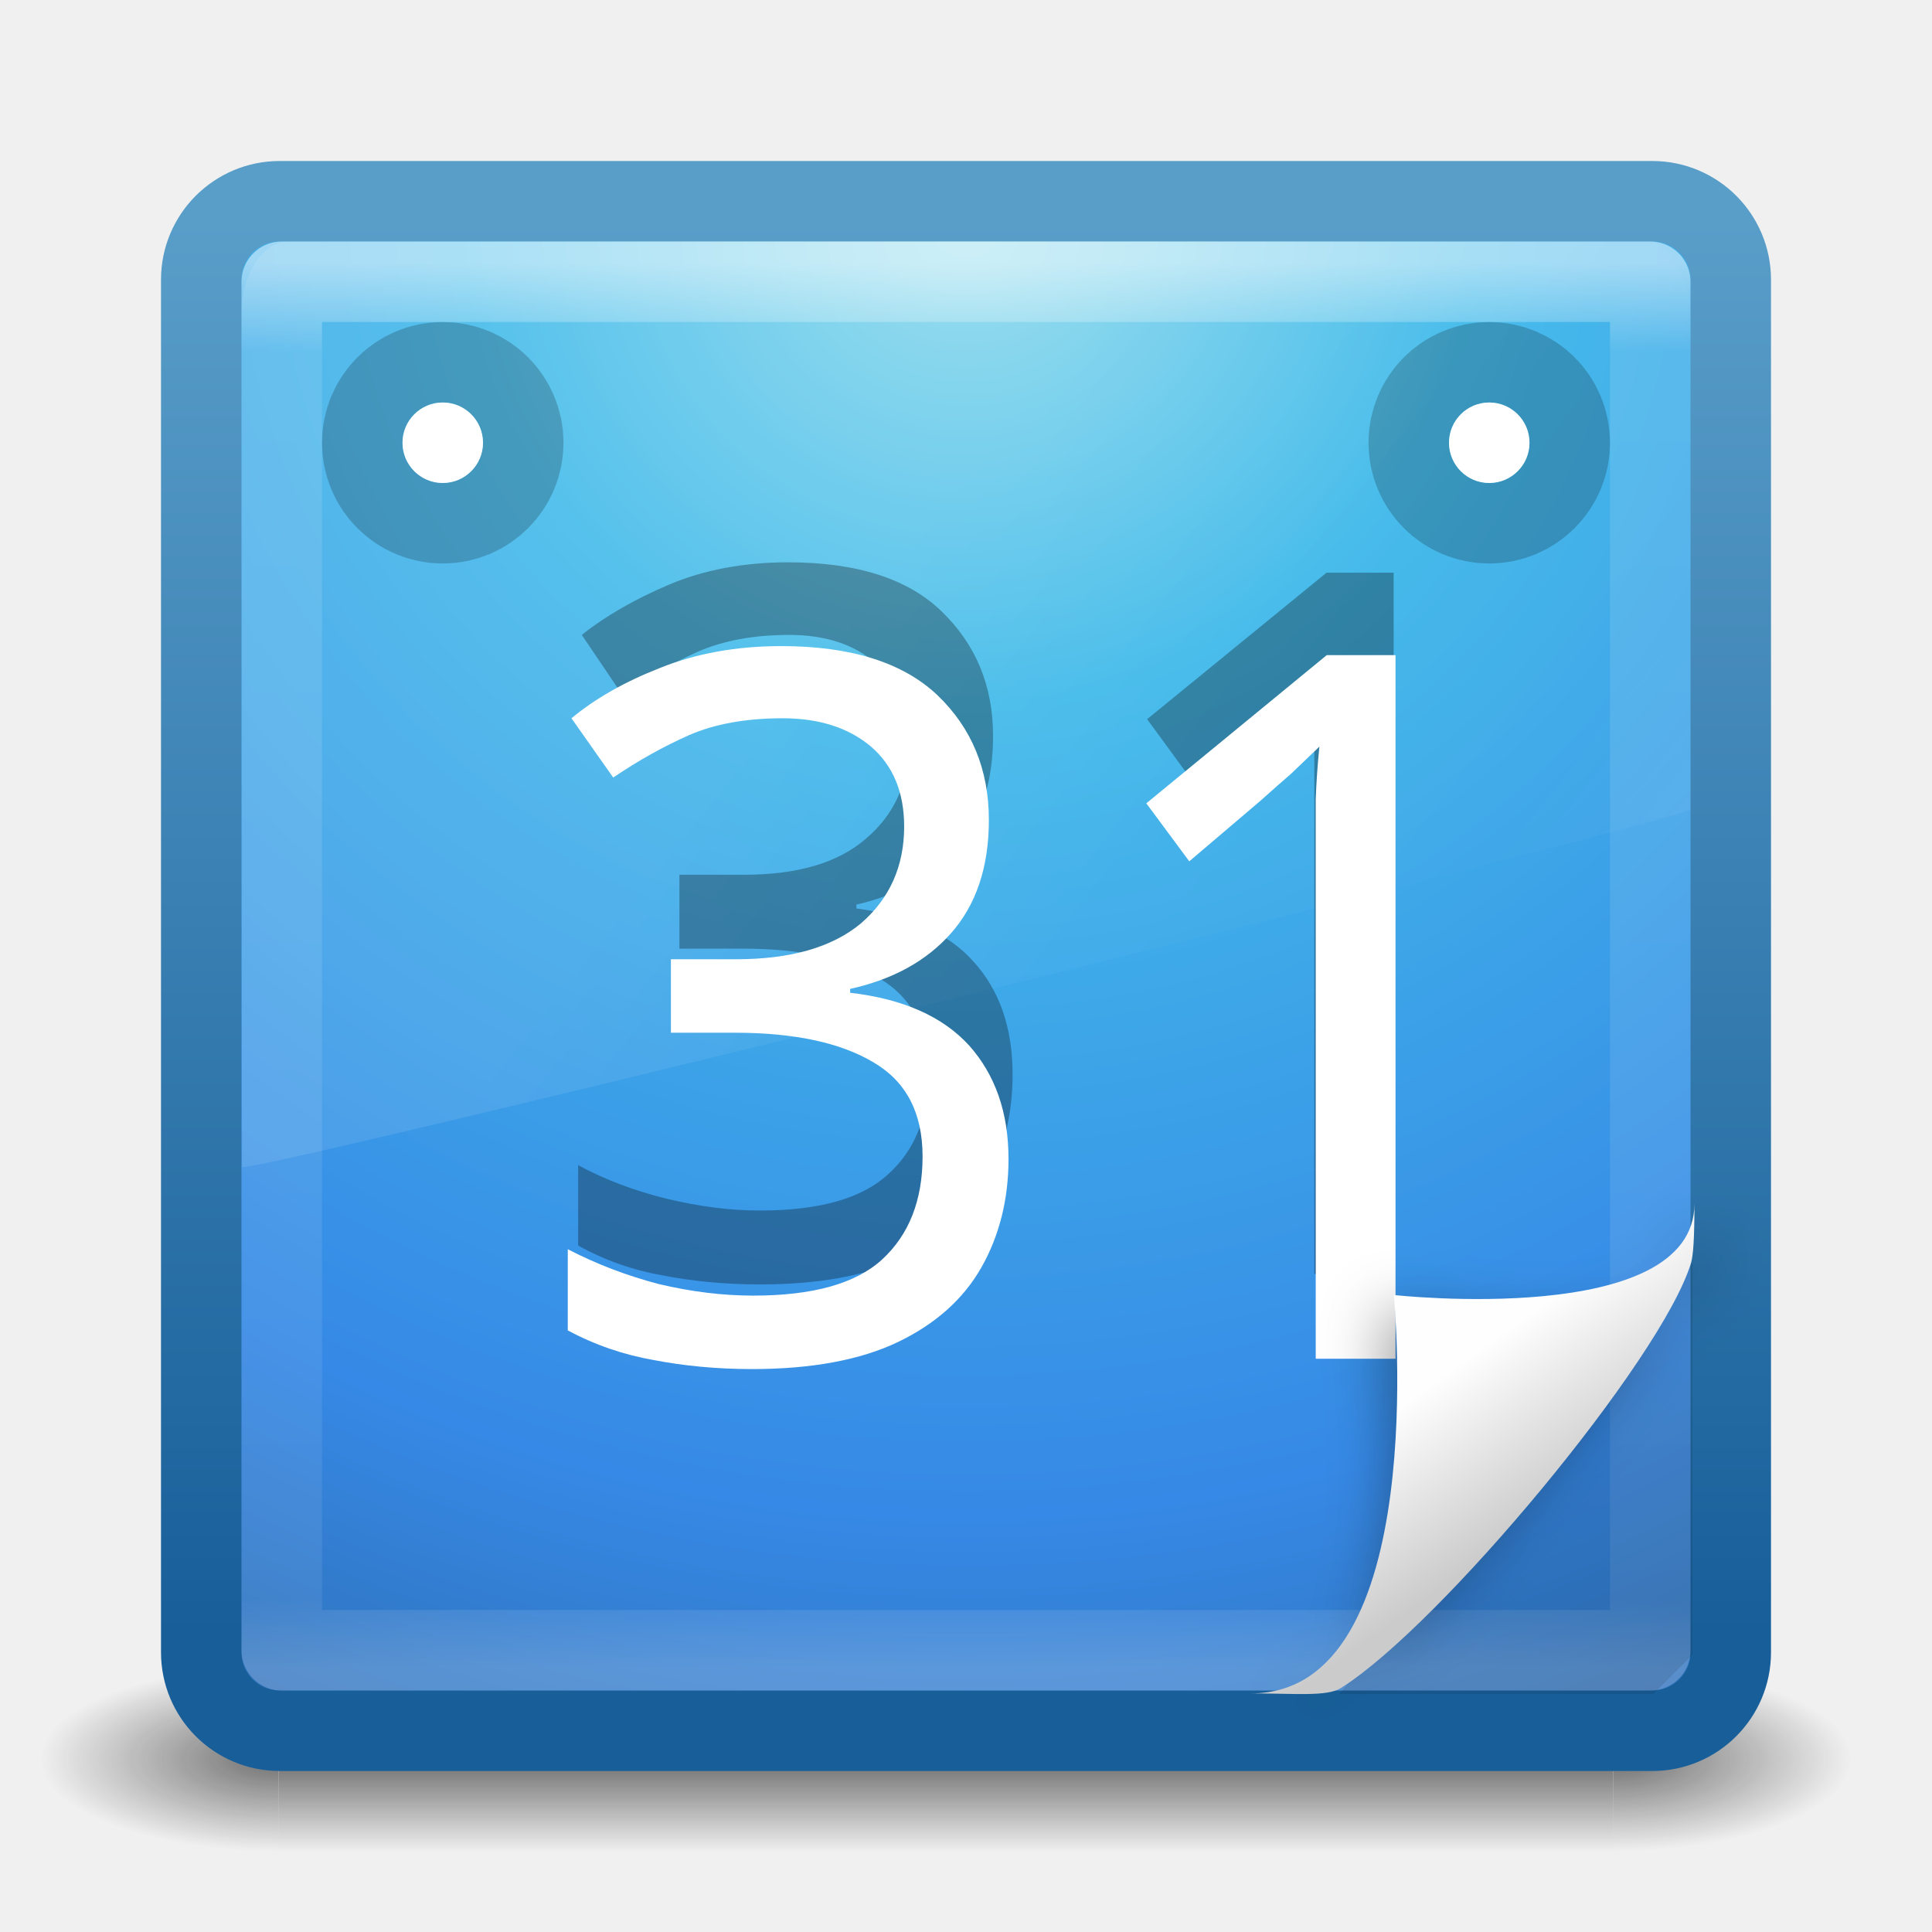
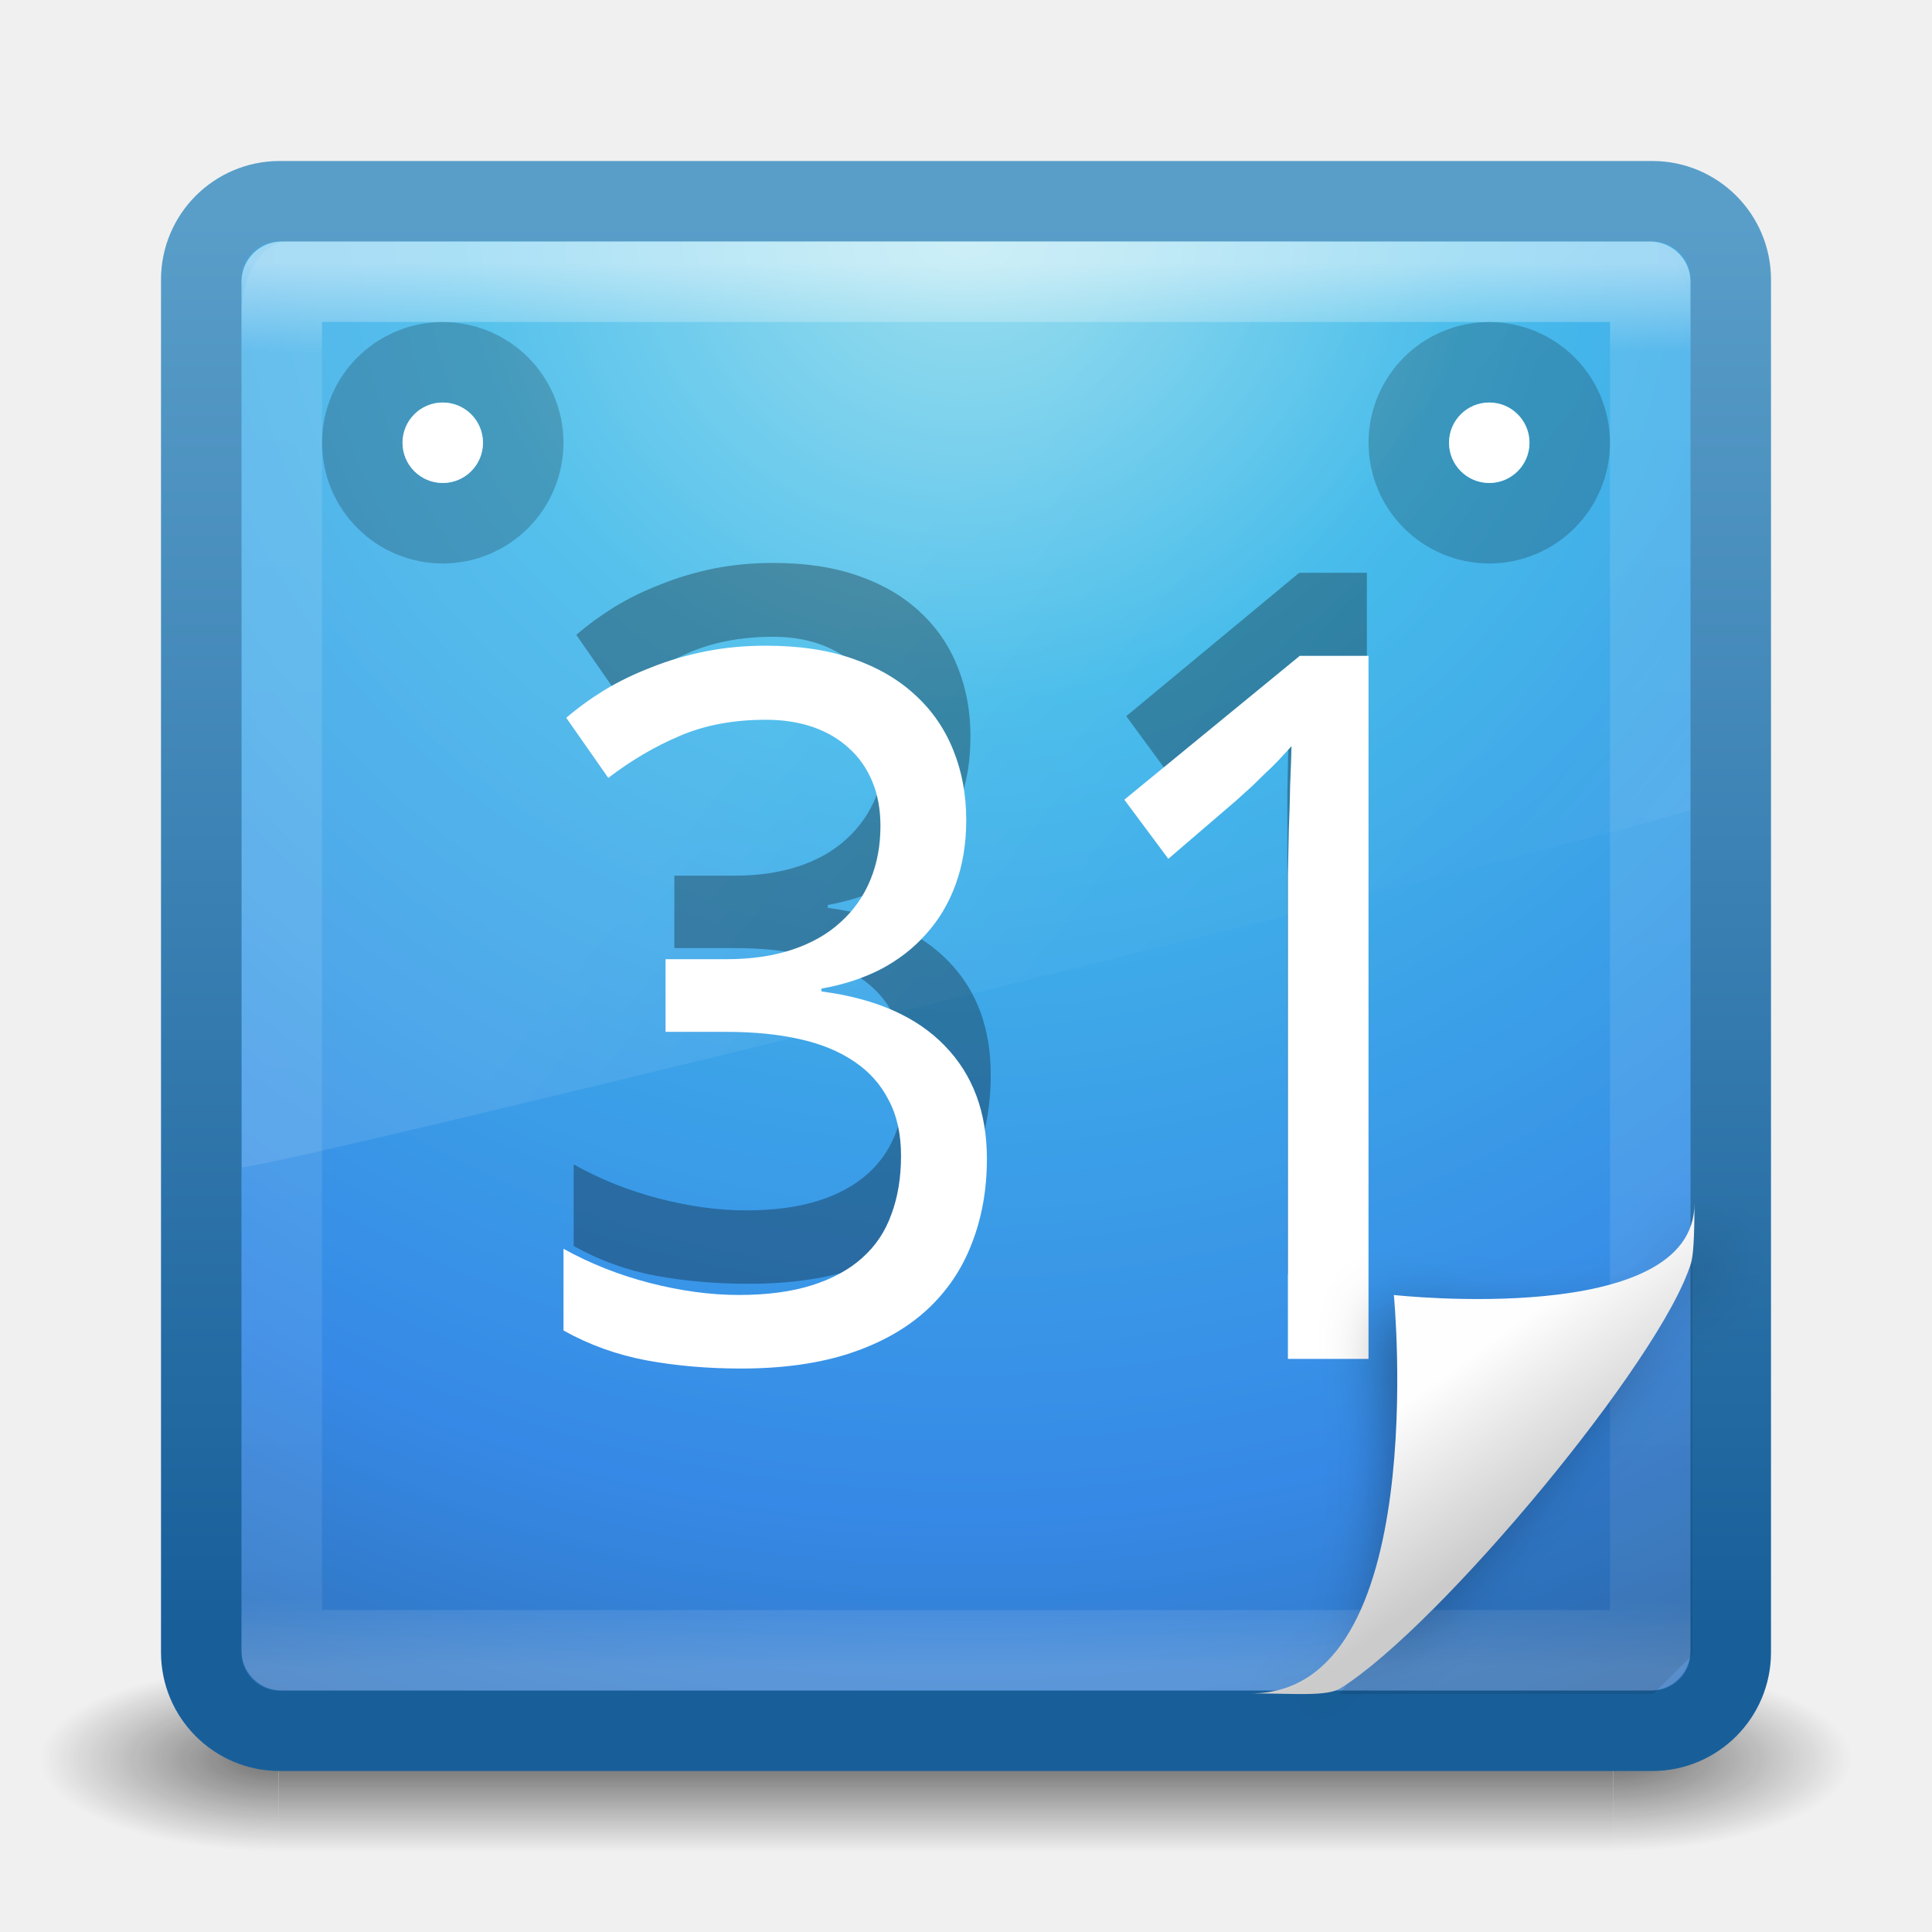
<svg xmlns="http://www.w3.org/2000/svg" xmlns:xlink="http://www.w3.org/1999/xlink" width="24" height="24" id="svg4032" version="1.1">
  <defs id="defs4034">
    <linearGradient xlink:href="#linearGradient3940" id="linearGradient3946" x1="25.288" y1="10.841" x2="25.288" y2="38.985" gradientUnits="userSpaceOnUse" gradientTransform="translate(-60,0)" />
    <linearGradient id="linearGradient3940">
      <stop style="stop-color:#f7f7f7;stop-opacity:1;" offset="0" id="stop3942" />
      <stop style="stop-color:#fef2cc;stop-opacity:1;" offset="1" id="stop3944" />
    </linearGradient>
    <linearGradient y2="39.798" x2="26.939" y1="10.156" x1="26.939" gradientUnits="userSpaceOnUse" id="linearGradient3118" xlink:href="#linearGradient3895-9-0-3" gradientTransform="translate(-60,0)" />
    <linearGradient id="linearGradient3895-9-0-3">
      <stop offset="0" style="stop-color:#dc5639;stop-opacity:1;" id="stop3897-0-5-7" />
      <stop offset="1" style="stop-color:#9d0f0f;stop-opacity:1;" id="stop3899-8-7-06" />
    </linearGradient>
    <linearGradient xlink:href="#linearGradient3895-9-0-3" id="linearGradient4018-8" x1="28.384" y1="9.051" x2="28.384" y2="40.814" gradientUnits="userSpaceOnUse" gradientTransform="translate(-60,0)" />
    <linearGradient xlink:href="#linearGradient3895-9-0-3" id="linearGradient4010-3" x1="21.507" y1="7.886" x2="21.507" y2="42.121" gradientUnits="userSpaceOnUse" gradientTransform="translate(-60,0)" />
    <linearGradient id="linearGradient4067-0-2">
      <stop id="stop4069-2-9" offset="0" style="stop-color:#ff8d52;stop-opacity:1;" />
      <stop id="stop4071-8-9" offset="1" style="stop-color:#ffeb41;stop-opacity:0;" />
    </linearGradient>
    <linearGradient xlink:href="#linearGradient3924" id="linearGradient2959" gradientUnits="userSpaceOnUse" gradientTransform="matrix(0.4594594,0,0,0.4594596,0.9729749,24.97298)" x1="24" y1="5" x2="24" y2="43" />
    <linearGradient id="linearGradient3924">
      <stop offset="0" style="stop-color:#ffffff;stop-opacity:1;" id="stop3926" />
      <stop id="stop3928" style="stop-color:#ffffff;stop-opacity:0.235;" offset="0.063" />
      <stop offset="0.951" style="stop-color:#ffffff;stop-opacity:0.157;" id="stop3930" />
      <stop offset="1" style="stop-color:#ffffff;stop-opacity:0.392;" id="stop3932" />
    </linearGradient>
    <linearGradient xlink:href="#linearGradient4011" id="linearGradient3568" gradientUnits="userSpaceOnUse" gradientTransform="matrix(0.3907802,0,0,0.6235079,2.602996,23.43839)" x1="13.137" y1="18.777" x2="25.259" y2="34.147" />
    <linearGradient id="linearGradient8265-821-176-38-919-66-249-7-7">
      <stop offset="0" style="stop-color:#e77e71;stop-opacity:1;" id="stop2687-1-9" />
      <stop offset="1" style="stop-color:#ffdf80;stop-opacity:0.375;" id="stop2689-5-4" />
    </linearGradient>
    <radialGradient r="20" fy="8.45" fx="7.496" cy="8.45" cx="7.496" gradientTransform="matrix(0,1.138534,-1.204433,-2.0976132e-8,22.17723,18.24971)" gradientUnits="userSpaceOnUse" id="radialGradient2874" xlink:href="#linearGradient2867-449-88-871-390-598-476-591-434-148-57-177-3-8" />
    <linearGradient id="linearGradient4644-104-3-3-6-2">
      <stop id="stop5237-6-5-1-7" style="stop-color:#e44532;stop-opacity:1;" offset="0" />
      <stop id="stop5239-4-6-4-8" style="stop-color:#dd4b39;stop-opacity:1;" offset="1" />
    </linearGradient>
    <linearGradient y2="5" x2="-4" y1="41" x1="-4" gradientTransform="matrix(0.4871795,0,0,0.4871794,0.3076915,24.30769)" gradientUnits="userSpaceOnUse" id="linearGradient2876" xlink:href="#linearGradient3707-319-631-407-324-3-8" />
    <radialGradient xlink:href="#linearGradient3688-166-749" id="radialGradient3013" gradientUnits="userSpaceOnUse" gradientTransform="matrix(2.003784,0,0,1.4,27.98813,-17.4)" cx="4.993" cy="43.5" fx="4.993" fy="43.5" r="2.5" />
    <linearGradient id="linearGradient3688-166-749">
      <stop offset="0" style="stop-color:#181818;stop-opacity:1" id="stop2883" />
      <stop offset="1" style="stop-color:#181818;stop-opacity:0" id="stop2885" />
    </linearGradient>
    <radialGradient xlink:href="#linearGradient3688-464-309" id="radialGradient3015" gradientUnits="userSpaceOnUse" gradientTransform="matrix(2.003784,0,0,1.4,-20.01187,-104.4)" cx="4.993" cy="43.5" fx="4.993" fy="43.5" r="2.5" />
    <linearGradient id="linearGradient3688-464-309">
      <stop offset="0" style="stop-color:#181818;stop-opacity:1" id="stop2889" />
      <stop offset="1" style="stop-color:#181818;stop-opacity:0" id="stop2891" />
    </linearGradient>
    <linearGradient id="linearGradient3702-501-757">
      <stop offset="0" style="stop-color:#181818;stop-opacity:0" id="stop2895" />
      <stop offset="0.5" style="stop-color:#181818;stop-opacity:1" id="stop2897" />
      <stop offset="1" style="stop-color:#181818;stop-opacity:0" id="stop2899" />
    </linearGradient>
    <linearGradient y2="39.999" x2="25.058" y1="47.028" x1="25.058" gradientUnits="userSpaceOnUse" id="linearGradient4030" xlink:href="#linearGradient3702-501-757" />
    <radialGradient xlink:href="#linearGradient8838" id="radialGradient4267" gradientUnits="userSpaceOnUse" gradientTransform="matrix(2.164706,0,0,0.7529402,-111.5647,36.51765)" cx="62.625" cy="4.625" fx="62.625" fy="4.625" r="10.625" />
    <linearGradient id="linearGradient8838">
      <stop offset="0" style="stop-color:#000000;stop-opacity:1" id="stop8840" />
      <stop offset="1" style="stop-color:#000000;stop-opacity:0" id="stop8842" />
    </linearGradient>
    <linearGradient y2="3.899" x2="24" y1="44" x1="24" gradientTransform="translate(2.39e-6,1)" gradientUnits="userSpaceOnUse" id="linearGradient3911-1" xlink:href="#linearGradient3707-319-631-407-324-3-8" />
    <linearGradient id="linearGradient2867-449-88-871-390-598-476-591-434-148-57-177-3-8">
      <stop id="stop3750-8-9" style="stop-color:#90dbec;stop-opacity:1;" offset="0" />
      <stop id="stop3752-3-2" style="stop-color:#42baea;stop-opacity:1;" offset="0.262" />
      <stop id="stop3754-7-2" style="stop-color:#3689e6;stop-opacity:1;" offset="0.705" />
      <stop id="stop3756-9-3" style="stop-color:#2b63a0;stop-opacity:1;" offset="1" />
    </linearGradient>
    <radialGradient r="20" fy="8.45" fx="3.972" cy="8.45" cx="3.972" gradientTransform="matrix(0,2.37672,-2.514286,-6.4690655e-8,45.24524,-9.412373)" gradientUnits="userSpaceOnUse" id="radialGradient3909-0" xlink:href="#linearGradient2867-449-88-871-390-598-476-591-434-148-57-177-3-8" />
    <linearGradient id="linearGradient4011">
      <stop id="stop4013" style="stop-color:#ffffff;stop-opacity:1;" offset="0" />
      <stop offset="0.508" style="stop-color:#ffffff;stop-opacity:0.235;" id="stop4015" />
      <stop id="stop4017" style="stop-color:#ffffff;stop-opacity:0.157;" offset="0.835" />
      <stop id="stop4019" style="stop-color:#ffffff;stop-opacity:0.392;" offset="1" />
    </linearGradient>
    <linearGradient y2="44.341" x2="71.204" y1="6.238" x1="71.204" gradientTransform="translate(-47.73351,-0.3572397)" gradientUnits="userSpaceOnUse" id="linearGradient3906-0" xlink:href="#linearGradient4011" />
    <linearGradient id="linearGradient3707-319-631-407-324-3-8">
      <stop id="stop3760-7-3" style="stop-color:#185f9a;stop-opacity:1;" offset="0" />
      <stop id="stop3762-8-4" style="stop-color:#599ec9;stop-opacity:1;" offset="1" />
    </linearGradient>
    <linearGradient gradientUnits="userSpaceOnUse" y2="0.088" x2="22.95" y1="45.185" x1="22.95" id="linearGradient4079" xlink:href="#linearGradient3707-319-631-407-324-3-8" />
    <linearGradient y2="34.548" x2="60.949" y1="-5.801" x1="60.949" gradientTransform="matrix(0.3501076,0,0,0.3613075,1.525934,26.09343)" gradientUnits="userSpaceOnUse" id="linearGradient4183" xlink:href="#linearGradient4072" />
    <linearGradient id="linearGradient4072">
      <stop id="stop4074" offset="0" style="stop-color:#000000;stop-opacity:1;" />
      <stop id="stop4076" offset="1" style="stop-color:#000000;stop-opacity:0;" />
    </linearGradient>
    <linearGradient y2="33.987" x2="69.312" y1="-15.79" x1="69.312" gradientTransform="matrix(0.3436552,0,0,0.3397868,1.603238,26.29061)" gradientUnits="userSpaceOnUse" id="linearGradient4180" xlink:href="#linearGradient4072" />
    <linearGradient id="linearGradient4062">
      <stop id="stop4064" offset="0" style="stop-color:#000000;stop-opacity:1;" />
      <stop id="stop4066" offset="1" style="stop-color:#000000;stop-opacity:0;" />
    </linearGradient>
    <linearGradient y2="-24.792" x2="72.459" y1="-37.889" x1="72.459" gradientTransform="matrix(0.3220908,0,0,0.3306442,3.434416,24.89079)" gradientUnits="userSpaceOnUse" id="linearGradient4177" xlink:href="#linearGradient4062" />
    <linearGradient id="linearGradient4072-8">
      <stop id="stop4074-2" offset="0" style="stop-color:#000000;stop-opacity:1;" />
      <stop id="stop4076-2" offset="1" style="stop-color:#000000;stop-opacity:0;" />
    </linearGradient>
    <linearGradient y2="27.727" x2="69.312" y1="21.319" x1="69.312" gradientTransform="matrix(0.3501076,0,0,0.3613075,1.349935,26.9062)" gradientUnits="userSpaceOnUse" id="linearGradient4174" xlink:href="#linearGradient4072-8" />
    <linearGradient xlink:href="#linearGradient4072-8" id="linearGradient3964" gradientUnits="userSpaceOnUse" gradientTransform="matrix(0.3501076,0,0,0.3613075,-44.87051,-10.44227)" x1="69.312" y1="21.319" x2="69.312" y2="27.727" />
    <linearGradient xlink:href="#linearGradient4062" id="linearGradient3967" gradientUnits="userSpaceOnUse" gradientTransform="matrix(0.3220908,0,0,0.3306442,-42.78603,-12.45768)" x1="72.459" y1="-37.889" x2="72.459" y2="-24.792" />
    <linearGradient xlink:href="#linearGradient4072" id="linearGradient3970" gradientUnits="userSpaceOnUse" gradientTransform="matrix(0.3436552,0,0,0.3397868,-44.61721,-11.05786)" x1="69.312" y1="-15.79" x2="69.312" y2="33.987" />
    <linearGradient xlink:href="#linearGradient4072" id="linearGradient3973" gradientUnits="userSpaceOnUse" gradientTransform="matrix(0.3501076,0,0,0.3613075,-44.69451,-11.25504)" x1="60.949" y1="-5.801" x2="60.949" y2="34.548" />
    <linearGradient xlink:href="#linearGradient3707-319-631-407-324-3-8" id="linearGradient3977" gradientUnits="userSpaceOnUse" x1="22.95" y1="45.185" x2="22.95" y2="0.088" gradientTransform="translate(-46.22045,-37.34847)" />
    <linearGradient xlink:href="#linearGradient4011" id="linearGradient3980" gradientUnits="userSpaceOnUse" gradientTransform="translate(-93.95396,-37.70571)" x1="71.204" y1="6.238" x2="71.204" y2="44.341" />
    <radialGradient xlink:href="#linearGradient2867-449-88-871-390-598-476-591-434-148-57-177-3-8" id="radialGradient3983" gradientUnits="userSpaceOnUse" gradientTransform="matrix(0,2.37672,-2.514286,-6.4690655e-8,-0.975204,-46.76084)" cx="3.972" cy="8.45" fx="3.972" fy="8.45" r="20" />
    <linearGradient xlink:href="#linearGradient3707-319-631-407-324-3-8" id="linearGradient3985" gradientUnits="userSpaceOnUse" gradientTransform="translate(-46.22044,-36.34847)" x1="24" y1="44" x2="24" y2="3.899" />
    <radialGradient xlink:href="#linearGradient8838" id="radialGradient3988" gradientUnits="userSpaceOnUse" gradientTransform="matrix(2.164706,0,0,0.7529402,-157.7852,-0.830821)" cx="62.625" cy="4.625" fx="62.625" fy="4.625" r="10.625" />
    <linearGradient gradientTransform="matrix(1,0,0,0.9777778,9.9353024e-8,-0.9888879)" gradientUnits="userSpaceOnUse" xlink:href="#linearGradient3211" id="linearGradient2946" y2="46.017" x2="24" y1="2" x1="24" />
    <linearGradient id="linearGradient3211">
      <stop offset="0" style="stop-color:#ffffff;stop-opacity:1" id="stop3213" />
      <stop offset="1" style="stop-color:#ffffff;stop-opacity:0" id="stop3215" />
    </linearGradient>
    <radialGradient gradientTransform="matrix(0.3617068,0,0,-0.3907784,0.8509869,47.517)" gradientUnits="userSpaceOnUse" xlink:href="#XMLID_8_" id="radialGradient2997" r="139.559" cy="112.305" cx="102" />
    <linearGradient id="linearGradient8589-8">
      <stop offset="0" style="stop-color:#fefefe;stop-opacity:1" id="stop8591-1" />
      <stop offset="1" style="stop-color:#cbcbcb;stop-opacity:1" id="stop8593-2" />
    </linearGradient>
    <linearGradient gradientTransform="matrix(0.9977111,0,0,1.040687,0.1637173,-1.105795)" gradientUnits="userSpaceOnUse" xlink:href="#linearGradient8589-8" id="linearGradient2633" y2="5.457" x2="36.358" y1="8.059" x1="32.892" />
    <filter id="filter3248" color-interpolation-filters="sRGB" height="1.329" width="1.297" y="-0.164" x="-0.148">
      <feGaussianBlur id="feGaussianBlur3250" stdDeviation="0.774" />
    </filter>
    <radialGradient gradientUnits="userSpaceOnUse" id="XMLID_8_" r="139.559" cy="112.305" cx="102">
      <stop offset="0" style="stop-color:#b7b8b9;stop-opacity:1" id="stop41" />
      <stop offset="0.189" style="stop-color:#ececec;stop-opacity:1" id="stop47" />
      <stop offset="0.257" style="stop-color:#fafafa;stop-opacity:0" id="stop49" />
      <stop offset="0.301" style="stop-color:#ffffff;stop-opacity:0" id="stop51" />
      <stop offset="0.531" style="stop-color:#fafafa;stop-opacity:0" id="stop53" />
      <stop offset="0.845" style="stop-color:#ebecec;stop-opacity:0" id="stop55" />
      <stop offset="1" style="stop-color:#e1e2e3;stop-opacity:0" id="stop57" />
    </radialGradient>
    <linearGradient gradientTransform="matrix(0.4063605,0,0,1.440789,8.314394,-4.593991)" gradientUnits="userSpaceOnUse" xlink:href="#linearGradient5031" id="linearGradient6143" y2="10.035" x2="22.104" y1="40.124" x1="22.104" />
    <linearGradient gradientTransform="matrix(0.3814643,0,0,1.40091,8.478931,6.258412)" gradientUnits="userSpaceOnUse" xlink:href="#linearGradient5031" id="linearGradient6073" y2="10.035" x2="22.104" y1="40.124" x1="22.104" />
    <linearGradient gradientTransform="matrix(1.782836,0,0,1.440791,-37.93889,-27.44134)" gradientUnits="userSpaceOnUse" xlink:href="#linearGradient5031" id="linearGradient6065" y2="10.035" x2="22.104" y1="40.124" x1="22.104" />
    <linearGradient gradientTransform="matrix(0.3342091,0,0,1.420746,9.679012,-0.2379513)" gradientUnits="userSpaceOnUse" xlink:href="#linearGradient5031" id="linearGradient5988" y2="10.035" x2="22.104" y1="40.124" x1="22.104" />
    <linearGradient gradientTransform="matrix(0.4876325,0,0,1.440668,7.777273,1.40824)" gradientUnits="userSpaceOnUse" xlink:href="#linearGradient5031" id="linearGradient5984" y2="10.035" x2="22.104" y1="40.124" x1="22.104" />
    <linearGradient gradientTransform="matrix(0.369496,0,0,1.420513,9.01162,3.780263)" gradientUnits="userSpaceOnUse" xlink:href="#linearGradient5031" id="linearGradient5980" y2="10.035" x2="22.104" y1="40.124" x1="22.104" />
    <linearGradient id="linearGradient5031">
      <stop offset="0" style="stop-color:#a3a3a3;stop-opacity:1" id="stop5033" />
      <stop offset="1" style="stop-color:#bababa;stop-opacity:1" id="stop5035" />
    </linearGradient>
    <linearGradient gradientTransform="matrix(0.8074968,0,0,0.9358511,59.41024,-2.114479)" gradientUnits="userSpaceOnUse" xlink:href="#linearGradient3104" id="linearGradient3603" y2="2.906" x2="-51.786" y1="50.786" x1="-51.786" />
    <linearGradient gradientTransform="translate(0,-0.9999997)" gradientUnits="userSpaceOnUse" xlink:href="#linearGradient3600" id="linearGradient3601" y2="47.013" x2="25.132" y1="6.729" x1="25.132" />
    <radialGradient gradientTransform="matrix(0.02409717,0,0,0.01537476,26.47758,38.62904)" gradientUnits="userSpaceOnUse" xlink:href="#linearGradient5060" id="radialGradient3588" fy="486.648" fx="605.714" r="117.143" cy="486.648" cx="605.714" />
    <radialGradient gradientTransform="matrix(-0.02409717,0,0,0.01537476,21.52241,38.62904)" gradientUnits="userSpaceOnUse" xlink:href="#linearGradient5060" id="radialGradient3586" fy="486.648" fx="605.714" r="117.143" cy="486.648" cx="605.714" />
    <linearGradient gradientTransform="matrix(0.0704142,0,0,0.01537476,-1.449705,38.62901)" gradientUnits="userSpaceOnUse" xlink:href="#linearGradient5048" id="linearGradient3584" y2="609.505" x2="302.857" y1="366.648" x1="302.857" />
    <linearGradient id="linearGradient5060">
      <stop offset="0" style="stop-color:#000000;stop-opacity:1" id="stop5062" />
      <stop offset="1" style="stop-color:#000000;stop-opacity:0" id="stop5064" />
    </linearGradient>
    <linearGradient id="linearGradient5048">
      <stop offset="0" style="stop-color:#000000;stop-opacity:0" id="stop5050" />
      <stop offset="0.5" style="stop-color:#000000;stop-opacity:1" id="stop5056" />
      <stop offset="1" style="stop-color:#000000;stop-opacity:0" id="stop5052" />
    </linearGradient>
    <linearGradient id="linearGradient3600">
      <stop offset="0" style="stop-color:#f4f4f4;stop-opacity:1" id="stop3602" />
      <stop offset="1" style="stop-color:#dbdbdb;stop-opacity:1" id="stop3604" />
    </linearGradient>
    <linearGradient id="linearGradient3104">
      <stop offset="0" style="stop-color:#aaaaaa;stop-opacity:1" id="stop3106" />
      <stop offset="1" style="stop-color:#d2d2d2;stop-opacity:1" id="stop3108" />
    </linearGradient>
    <linearGradient xlink:href="#linearGradient5048" id="linearGradient3366" gradientUnits="userSpaceOnUse" gradientTransform="matrix(0.0704142,0,0,0.01537476,-1.449705,38.62901)" x1="302.857" y1="366.648" x2="302.857" y2="609.505" />
    <radialGradient xlink:href="#linearGradient5060" id="radialGradient3368" gradientUnits="userSpaceOnUse" gradientTransform="matrix(-0.02409717,0,0,0.01537476,21.52241,38.62904)" cx="605.714" cy="486.648" fx="605.714" fy="486.648" r="117.143" />
    <radialGradient xlink:href="#linearGradient5060" id="radialGradient3370" gradientUnits="userSpaceOnUse" gradientTransform="matrix(0.02409717,0,0,0.01537476,26.47758,38.62904)" cx="605.714" cy="486.648" fx="605.714" fy="486.648" r="117.143" />
    <linearGradient xlink:href="#linearGradient3600" id="linearGradient3372" gradientUnits="userSpaceOnUse" gradientTransform="translate(0,-0.9999997)" x1="25.132" y1="6.729" x2="25.132" y2="47.013" />
    <linearGradient xlink:href="#linearGradient3104" id="linearGradient3374" gradientUnits="userSpaceOnUse" gradientTransform="matrix(0.8074968,0,0,0.9358511,59.41024,-2.114479)" x1="-51.786" y1="50.786" x2="-51.786" y2="2.906" />
    <linearGradient xlink:href="#linearGradient3211" id="linearGradient3376" gradientUnits="userSpaceOnUse" gradientTransform="matrix(1,0,0,0.9777778,9.9353024e-8,-0.9888879)" x1="24" y1="2" x2="24" y2="46.017" />
    <linearGradient xlink:href="#linearGradient5031" id="linearGradient3378" gradientUnits="userSpaceOnUse" gradientTransform="matrix(0.3342091,0,0,1.420746,9.679012,-0.2379513)" x1="22.104" y1="40.124" x2="22.104" y2="10.035" />
    <linearGradient xlink:href="#linearGradient5031" id="linearGradient3380" gradientUnits="userSpaceOnUse" gradientTransform="matrix(0.4876325,0,0,1.440668,7.777273,1.40824)" x1="22.104" y1="40.124" x2="22.104" y2="10.035" />
    <linearGradient xlink:href="#linearGradient5031" id="linearGradient3382" gradientUnits="userSpaceOnUse" gradientTransform="matrix(0.369496,0,0,1.420513,9.01162,3.780263)" x1="22.104" y1="40.124" x2="22.104" y2="10.035" />
    <linearGradient xlink:href="#linearGradient5031" id="linearGradient3384" gradientUnits="userSpaceOnUse" gradientTransform="matrix(0.3814643,0,0,1.40091,8.478931,6.258412)" x1="22.104" y1="40.124" x2="22.104" y2="10.035" />
    <linearGradient xlink:href="#linearGradient5031" id="linearGradient3386" gradientUnits="userSpaceOnUse" gradientTransform="matrix(0.4063605,0,0,1.440789,8.314394,-4.593991)" x1="22.104" y1="40.124" x2="22.104" y2="10.035" />
    <linearGradient xlink:href="#linearGradient5031" id="linearGradient3388" gradientUnits="userSpaceOnUse" gradientTransform="matrix(1.782836,0,0,1.440791,-37.93889,-27.44134)" x1="22.104" y1="40.124" x2="22.104" y2="10.035" />
    <radialGradient xlink:href="#XMLID_8_" id="radialGradient3390" gradientUnits="userSpaceOnUse" gradientTransform="matrix(0.3617068,0,0,-0.3907784,0.8509869,47.517)" cx="102" cy="112.305" r="139.559" />
    <linearGradient xlink:href="#linearGradient8589-8" id="linearGradient3392" gradientUnits="userSpaceOnUse" gradientTransform="matrix(0.9977111,0,0,1.040687,0.1637173,-1.105795)" x1="32.892" y1="8.059" x2="36.358" y2="5.457" />
    <linearGradient xlink:href="#linearGradient8589-8" id="linearGradient3395" gradientUnits="userSpaceOnUse" gradientTransform="matrix(0,0.485279,-0.5071356,0,22.03664,25.11097)" x1="32.892" y1="8.059" x2="36.358" y2="5.457" />
    <radialGradient xlink:href="#XMLID_8_" id="radialGradient3399" gradientUnits="userSpaceOnUse" gradientTransform="matrix(0.3617068,0,0,-0.3907784,-60.63787,48.88791)" cx="102" cy="112.305" r="139.559" />
    <linearGradient xlink:href="#linearGradient5031" id="linearGradient3403" gradientUnits="userSpaceOnUse" gradientTransform="matrix(1.782836,0,0,1.440791,-99.42775,-26.07044)" x1="22.104" y1="40.124" x2="22.104" y2="10.035" />
    <linearGradient xlink:href="#linearGradient5031" id="linearGradient3406" gradientUnits="userSpaceOnUse" gradientTransform="matrix(0.4063605,0,0,1.440789,-53.17447,-3.223085)" x1="22.104" y1="40.124" x2="22.104" y2="10.035" />
    <linearGradient xlink:href="#linearGradient5031" id="linearGradient3410" gradientUnits="userSpaceOnUse" gradientTransform="matrix(0.3814643,0,0,1.40091,-53.00993,7.629319)" x1="22.104" y1="40.124" x2="22.104" y2="10.035" />
    <linearGradient xlink:href="#linearGradient5031" id="linearGradient3414" gradientUnits="userSpaceOnUse" gradientTransform="matrix(0.369496,0,0,1.420513,-52.47724,5.151169)" x1="22.104" y1="40.124" x2="22.104" y2="10.035" />
    <linearGradient xlink:href="#linearGradient5031" id="linearGradient3418" gradientUnits="userSpaceOnUse" gradientTransform="matrix(0.4876325,0,0,1.440668,-53.71159,2.779146)" x1="22.104" y1="40.124" x2="22.104" y2="10.035" />
    <linearGradient xlink:href="#linearGradient5031" id="linearGradient3422" gradientUnits="userSpaceOnUse" gradientTransform="matrix(0.3342091,0,0,1.420746,-51.80985,1.132955)" x1="22.104" y1="40.124" x2="22.104" y2="10.035" />
    <linearGradient xlink:href="#linearGradient3211" id="linearGradient3466" gradientUnits="userSpaceOnUse" gradientTransform="matrix(1,0,0,0.9777778,-61.48886,0.3820184)" x1="24" y1="2" x2="24" y2="46.017" />
    <linearGradient xlink:href="#linearGradient3600" id="linearGradient3469" gradientUnits="userSpaceOnUse" gradientTransform="translate(-61.48886,0.3709066)" x1="25.132" y1="6.729" x2="25.132" y2="47.013" />
    <linearGradient xlink:href="#linearGradient3104" id="linearGradient3471" gradientUnits="userSpaceOnUse" gradientTransform="matrix(0.8074968,0,0,0.9358511,-2.078625,-0.7435728)" x1="-51.786" y1="50.786" x2="-51.786" y2="2.906" />
  </defs>
  <g id="layer1" transform="translate(0,-24)">
    <g style="opacity:0.6" id="g3712" transform="matrix(0.5921053,0,0,0.3285714,-2.460526,31.55714)">
      <rect style="fill:url(#radialGradient3013);fill-opacity:1;stroke:none" id="rect2801" y="40" x="38" height="7" width="5" />
      <rect style="fill:url(#radialGradient3015);fill-opacity:1;stroke:none" id="rect3696" transform="scale(-1,-1)" y="-47" x="-10" height="7" width="5" />
      <rect style="fill:url(#linearGradient4030);fill-opacity:1;stroke:none" id="rect3700" y="40" x="10" height="7" width="28" />
    </g>
    <rect style="color:#000000;fill:url(#radialGradient2874);fill-opacity:1;fill-rule:nonzero;stroke:url(#linearGradient2876);stroke-width:1;stroke-linecap:round;stroke-linejoin:round;stroke-miterlimit:4;stroke-opacity:1;stroke-dasharray:none;stroke-dashoffset:0;marker:none;visibility:visible;display:inline;overflow:visible;enable-background:accumulate" id="rect5505-21" y="26.5" x="2.5" ry="0.974" rx="0.974" height="19" width="19" />
    <path style="opacity:0.1;fill:url(#linearGradient3568);fill-opacity:1;fill-rule:evenodd;stroke:none" id="path3333" d="M 3.576,27 C 3.255,27 3,27.437 3,27.862 L 3.006,38.5 C 3.524,38.488 20.607,34.261 21,34.058 l 0,-6.195 C 21,27.537 20.748,27 20.47,27 L 3.576,27 z" />
    <rect style="opacity:0.5;fill:none;stroke:url(#linearGradient2959);stroke-width:1;stroke-linecap:round;stroke-linejoin:round;stroke-miterlimit:4;stroke-opacity:1;stroke-dasharray:none;stroke-dashoffset:0" id="rect6741" y="27.5" x="3.5" ry="0" rx="0" height="17" width="17" />
-     <path transform="matrix(0.3333333,0,0,0.3333333,6.333336,25.33333)" style="opacity:0.2;fill:#ffffff;fill-opacity:1;fill-rule:nonzero;stroke:#000000;stroke-width:6;stroke-miterlimit:4;stroke-opacity:1;stroke-dasharray:none" id="path3920" d="m 38,12.5 a 1.5,1.5 0 1 1 -3,0 1.5,1.5 0 1 1 3,0 z" />
-     <path d="m 38,12.5 a 1.5,1.5 0 1 1 -3,0 1.5,1.5 0 1 1 3,0 z" id="path3897" style="fill:#ffffff;fill-opacity:1;fill-rule:nonzero;stroke:none" transform="matrix(0.3333333,0,0,0.3333333,6.333334,25.33333)" />
-     <path d="m 38,12.5 a 1.5,1.5 0 1 1 -3,0 1.5,1.5 0 1 1 3,0 z" id="path3922" style="opacity:0.2;fill:#ffffff;fill-opacity:1;fill-rule:nonzero;stroke:#000000;stroke-width:6;stroke-miterlimit:4;stroke-opacity:1;stroke-dasharray:none" transform="matrix(0.3333333,0,0,0.3333333,-6.666664,25.33333)" />
-     <path style="fill:#ffffff;fill-opacity:1;fill-rule:nonzero;stroke:none" id="path3899" d="m 38,12.5 a 1.5,1.5 0 1 1 -3,0 1.5,1.5 0 1 1 3,0 z" transform="matrix(0.3333333,0,0,0.3333333,-6.666666,25.33333)" />
-     <text id="text3990" y="38.642" x="6.871" style="font-size:6.457px;font-style:normal;font-variant:normal;font-weight:normal;font-stretch:normal;line-height:125%;letter-spacing:0px;word-spacing:0px;opacity:0.3;fill:#000000;fill-opacity:1;stroke:none;font-family:Droid Sans;-inkscape-font-specification:Sans" xml:space="preserve" transform="scale(0.9702179,1.030696)">
-       <tspan style="font-size:11.837px;fill:#000000;fill-opacity:1" y="38.642" x="6.871" id="tspan3992">31</tspan>
-     </text>
-     <text xml:space="preserve" style="font-size:6.514px;font-style:normal;font-variant:normal;font-weight:normal;font-stretch:normal;line-height:125%;letter-spacing:0px;word-spacing:0px;fill:#000000;fill-opacity:1;stroke:none;font-family:Droid Sans;-inkscape-font-specification:Sans" x="6.694" y="39.9" id="text3955" transform="scale(0.9760127,1.024577)">
-       <tspan id="tspan3957" x="6.694" y="39.9" style="font-size:11.943px;fill:#ffffff;fill-opacity:1">31</tspan>
-     </text>
+     <path transform="matrix(0.3333333,0,0,0.3333333,6.333336,25.33333)" style="opacity:0.2;fill:#ffffff;fill-opacity:1;fill-rule:nonzero;stroke:#000000;stroke-width:6;stroke-miterlimit:4;stroke-opacity:1;stroke-dasharray:none" id="path3920" d="M 38,12.5 C 38,13.328 37.328,14 36.5,14 35.672,14 35,13.328 35,12.5 35,11.672 35.672,11 36.5,11 c 0.828,0 1.5,0.672 1.5,1.5 z" />
+     <path d="M 38,12.5 C 38,13.328 37.328,14 36.5,14 35.672,14 35,13.328 35,12.5 35,11.672 35.672,11 36.5,11 c 0.828,0 1.5,0.672 1.5,1.5 z" id="path3897" style="fill:#ffffff;fill-opacity:1;fill-rule:nonzero;stroke:none" transform="matrix(0.3333333,0,0,0.3333333,6.333334,25.33333)" />
+     <path d="M 38,12.5 C 38,13.328 37.328,14 36.5,14 35.672,14 35,13.328 35,12.5 35,11.672 35.672,11 36.5,11 c 0.828,0 1.5,0.672 1.5,1.5 z" id="path3922" style="opacity:0.2;fill:#ffffff;fill-opacity:1;fill-rule:nonzero;stroke:#000000;stroke-width:6;stroke-miterlimit:4;stroke-opacity:1;stroke-dasharray:none" transform="matrix(0.3333333,0,0,0.3333333,-6.666664,25.33333)" />
+     <path style="fill:#ffffff;fill-opacity:1;fill-rule:nonzero;stroke:none" id="path3899" d="M 38,12.5 C 38,13.328 37.328,14 36.5,14 35.672,14 35,13.328 35,12.5 35,11.672 35.672,11 36.5,11 c 0.828,0 1.5,0.672 1.5,1.5 z" transform="matrix(0.3333333,0,0,0.3333333,-6.666666,25.33333)" />
+     <g transform="scale(0.9702179,1.030696)" style="font-size:6.457px;font-style:normal;font-variant:normal;font-weight:normal;font-stretch:normal;line-height:125%;letter-spacing:0px;word-spacing:0px;opacity:0.3;fill:#000000;fill-opacity:1;stroke:none;font-family:Droid Sans;-inkscape-font-specification:Sans" id="text3990">
+       <path d="m 12.425,32.169 c -6e-6,0.281 -0.044,0.538 -0.133,0.769 -0.089,0.231 -0.214,0.432 -0.376,0.601 -0.158,0.17 -0.349,0.31 -0.572,0.422 -0.223,0.108 -0.472,0.185 -0.746,0.231 l 0,0.035 c 0.682,0.085 1.2,0.302 1.555,0.653 0.355,0.347 0.532,0.8 0.532,1.358 -5e-6,0.37 -0.064,0.709 -0.191,1.017 -0.123,0.308 -0.312,0.574 -0.566,0.798 -0.254,0.223 -0.576,0.397 -0.965,0.52 -0.389,0.123 -0.85,0.185 -1.381,0.185 -0.42,0 -0.817,-0.033 -1.191,-0.098 -0.37,-0.066 -0.719,-0.185 -1.046,-0.358 l 0,-0.983 c 0.335,0.177 0.697,0.314 1.087,0.41 0.393,0.096 0.769,0.145 1.127,0.144 0.355,10e-7 0.661,-0.039 0.919,-0.116 0.258,-0.077 0.47,-0.187 0.636,-0.329 0.17,-0.143 0.293,-0.318 0.37,-0.526 0.081,-0.208 0.121,-0.441 0.121,-0.699 -4e-6,-0.262 -0.052,-0.486 -0.156,-0.67 -0.1,-0.189 -0.245,-0.343 -0.433,-0.462 -0.189,-0.123 -0.42,-0.214 -0.694,-0.272 -0.27,-0.058 -0.576,-0.087 -0.919,-0.087 l -0.769,0 0,-0.873 0.769,0 c 0.312,5e-6 0.59,-0.039 0.832,-0.116 0.243,-0.077 0.445,-0.187 0.607,-0.329 0.166,-0.143 0.291,-0.312 0.376,-0.509 0.085,-0.197 0.127,-0.412 0.127,-0.647 -5e-6,-0.2 -0.035,-0.38 -0.104,-0.538 -0.069,-0.158 -0.168,-0.291 -0.295,-0.399 -0.127,-0.112 -0.279,-0.197 -0.457,-0.254 -0.177,-0.058 -0.374,-0.087 -0.59,-0.087 -0.412,8e-6 -0.776,0.066 -1.092,0.197 -0.312,0.127 -0.611,0.295 -0.896,0.503 l -0.532,-0.723 c 0.146,-0.119 0.308,-0.231 0.486,-0.335 0.181,-0.104 0.378,-0.195 0.59,-0.272 0.212,-0.081 0.437,-0.144 0.676,-0.191 0.243,-0.046 0.499,-0.069 0.769,-0.069 0.416,9e-6 0.78,0.052 1.092,0.156 0.316,0.104 0.58,0.25 0.792,0.439 0.212,0.185 0.372,0.407 0.48,0.665 0.108,0.254 0.162,0.534 0.162,0.838" style="font-size:11.837px;fill:#000000" id="path3930" />
+       <path d="m 17.5,38.642 -1.017,0 0,-5.277 c -3e-6,-0.166 -3e-6,-0.343 0,-0.532 0.004,-0.189 0.008,-0.376 0.012,-0.561 0.008,-0.189 0.013,-0.368 0.017,-0.538 0.008,-0.173 0.013,-0.326 0.017,-0.457 -0.066,0.069 -0.123,0.129 -0.173,0.179 -0.05,0.05 -0.102,0.098 -0.156,0.144 -0.05,0.046 -0.104,0.096 -0.162,0.15 -0.058,0.05 -0.127,0.11 -0.208,0.179 l -0.855,0.699 -0.555,-0.711 2.214,-1.728 0.867,0 0,8.45" style="font-size:11.837px;fill:#000000" id="path3932" />
+     </g>
+     <g transform="scale(0.9760127,1.024577)" style="font-size:6.514px;font-style:normal;font-variant:normal;font-weight:normal;font-stretch:normal;line-height:125%;letter-spacing:0px;word-spacing:0px;fill:#ffffff;fill-opacity:1;stroke:none;font-family:Droid Sans;-inkscape-font-specification:Sans" id="text3955">
+       <path d="m 12.298,33.369 c -6e-6,0.284 -0.045,0.542 -0.134,0.776 -0.089,0.233 -0.216,0.435 -0.379,0.606 -0.159,0.171 -0.352,0.313 -0.577,0.426 -0.225,0.109 -0.476,0.187 -0.752,0.233 l 0,0.035 c 0.688,0.086 1.211,0.305 1.569,0.659 0.358,0.35 0.536,0.807 0.536,1.37 -6e-6,0.373 -0.064,0.715 -0.192,1.026 -0.124,0.311 -0.315,0.579 -0.571,0.805 -0.257,0.225 -0.581,0.4 -0.974,0.525 -0.393,0.124 -0.857,0.187 -1.394,0.187 -0.424,0 -0.824,-0.033 -1.201,-0.099 C 7.854,39.851 7.502,39.731 7.172,39.556 l 0,-0.991 c 0.338,0.179 0.704,0.317 1.096,0.414 0.397,0.097 0.776,0.146 1.137,0.146 0.358,0 0.667,-0.039 0.927,-0.117 0.26,-0.078 0.474,-0.189 0.641,-0.332 0.171,-0.144 0.295,-0.321 0.373,-0.531 0.082,-0.21 0.122,-0.445 0.122,-0.706 -5e-6,-0.264 -0.052,-0.49 -0.157,-0.676 -0.101,-0.19 -0.247,-0.346 -0.437,-0.467 -0.19,-0.124 -0.424,-0.216 -0.7,-0.274 -0.272,-0.058 -0.581,-0.087 -0.927,-0.087 l -0.776,0 0,-0.881 0.776,0 c 0.315,4e-6 0.595,-0.039 0.84,-0.117 0.245,-0.078 0.449,-0.189 0.612,-0.332 0.167,-0.144 0.294,-0.315 0.379,-0.513 0.086,-0.198 0.128,-0.416 0.128,-0.653 -5e-6,-0.202 -0.035,-0.383 -0.105,-0.542 -0.07,-0.159 -0.169,-0.294 -0.297,-0.402 -0.128,-0.113 -0.282,-0.198 -0.461,-0.257 -0.179,-0.058 -0.377,-0.087 -0.595,-0.087 -0.416,8e-6 -0.783,0.066 -1.102,0.198 -0.315,0.128 -0.616,0.297 -0.904,0.507 L 7.207,32.127 c 0.148,-0.121 0.311,-0.233 0.49,-0.338 0.183,-0.105 0.381,-0.196 0.595,-0.274 0.214,-0.082 0.441,-0.146 0.682,-0.192 0.245,-0.047 0.503,-0.07 0.776,-0.07 0.42,8e-6 0.787,0.052 1.102,0.157 0.319,0.105 0.585,0.253 0.799,0.443 0.214,0.187 0.375,0.41 0.484,0.671 0.109,0.257 0.163,0.538 0.163,0.846" style="font-size:11.943px;fill:#ffffff;fill-opacity:1" id="path3157" />
+       <path d="m 17.418,39.9 -1.026,0 0,-5.324 c -3e-6,-0.167 -3e-6,-0.346 0,-0.536 0.004,-0.19 0.008,-0.379 0.012,-0.566 0.008,-0.19 0.014,-0.371 0.017,-0.542 0.008,-0.175 0.014,-0.328 0.017,-0.461 -0.066,0.07 -0.124,0.13 -0.175,0.181 -0.051,0.051 -0.103,0.099 -0.157,0.146 -0.051,0.047 -0.105,0.097 -0.163,0.152 -0.058,0.051 -0.128,0.111 -0.21,0.181 l -0.863,0.706 -0.56,-0.717 2.233,-1.744 0.875,0 0,8.526" style="font-size:11.943px;fill:#ffffff;fill-opacity:1" id="path3159" />
+     </g>
    <path style="opacity:0.4;fill:#000000;fill-opacity:1;fill-rule:evenodd;stroke:none;display:inline;filter:url(#filter3248)" id="path12038" transform="matrix(0,0.4863984,-0.4873087,0,21.73583,25.29437)" d="m 28.617,0.921 c 4.283,0 2.153,8.483 2.153,8.483 0,0 10.358,-1.802 10.358,2.819 0,-2.61 -11.302,-10.729 -12.511,-11.302 z" />
    <path style="opacity:0.1;fill:#000000;fill-opacity:1;stroke:none" d="m 16.638,45.044 4.386,-5.35 0,4.864 -0.487,0.486 z" id="path3477" />
    <path style="fill:url(#linearGradient3395);fill-opacity:1;fill-rule:evenodd;stroke:none;display:inline" id="path4474" d="m 21.049,38.951 c 0,1.55 -3.734,1.136 -3.734,1.136 0,0 0.478,4.949 -1.774,4.949 0.549,0 0.942,0.042 1.113,-0.065 1.23,-0.768 3.99,-4.084 4.352,-5.281 0.027,-0.09 0.043,-0.288 0.043,-0.739 z" />
  </g>
</svg>
